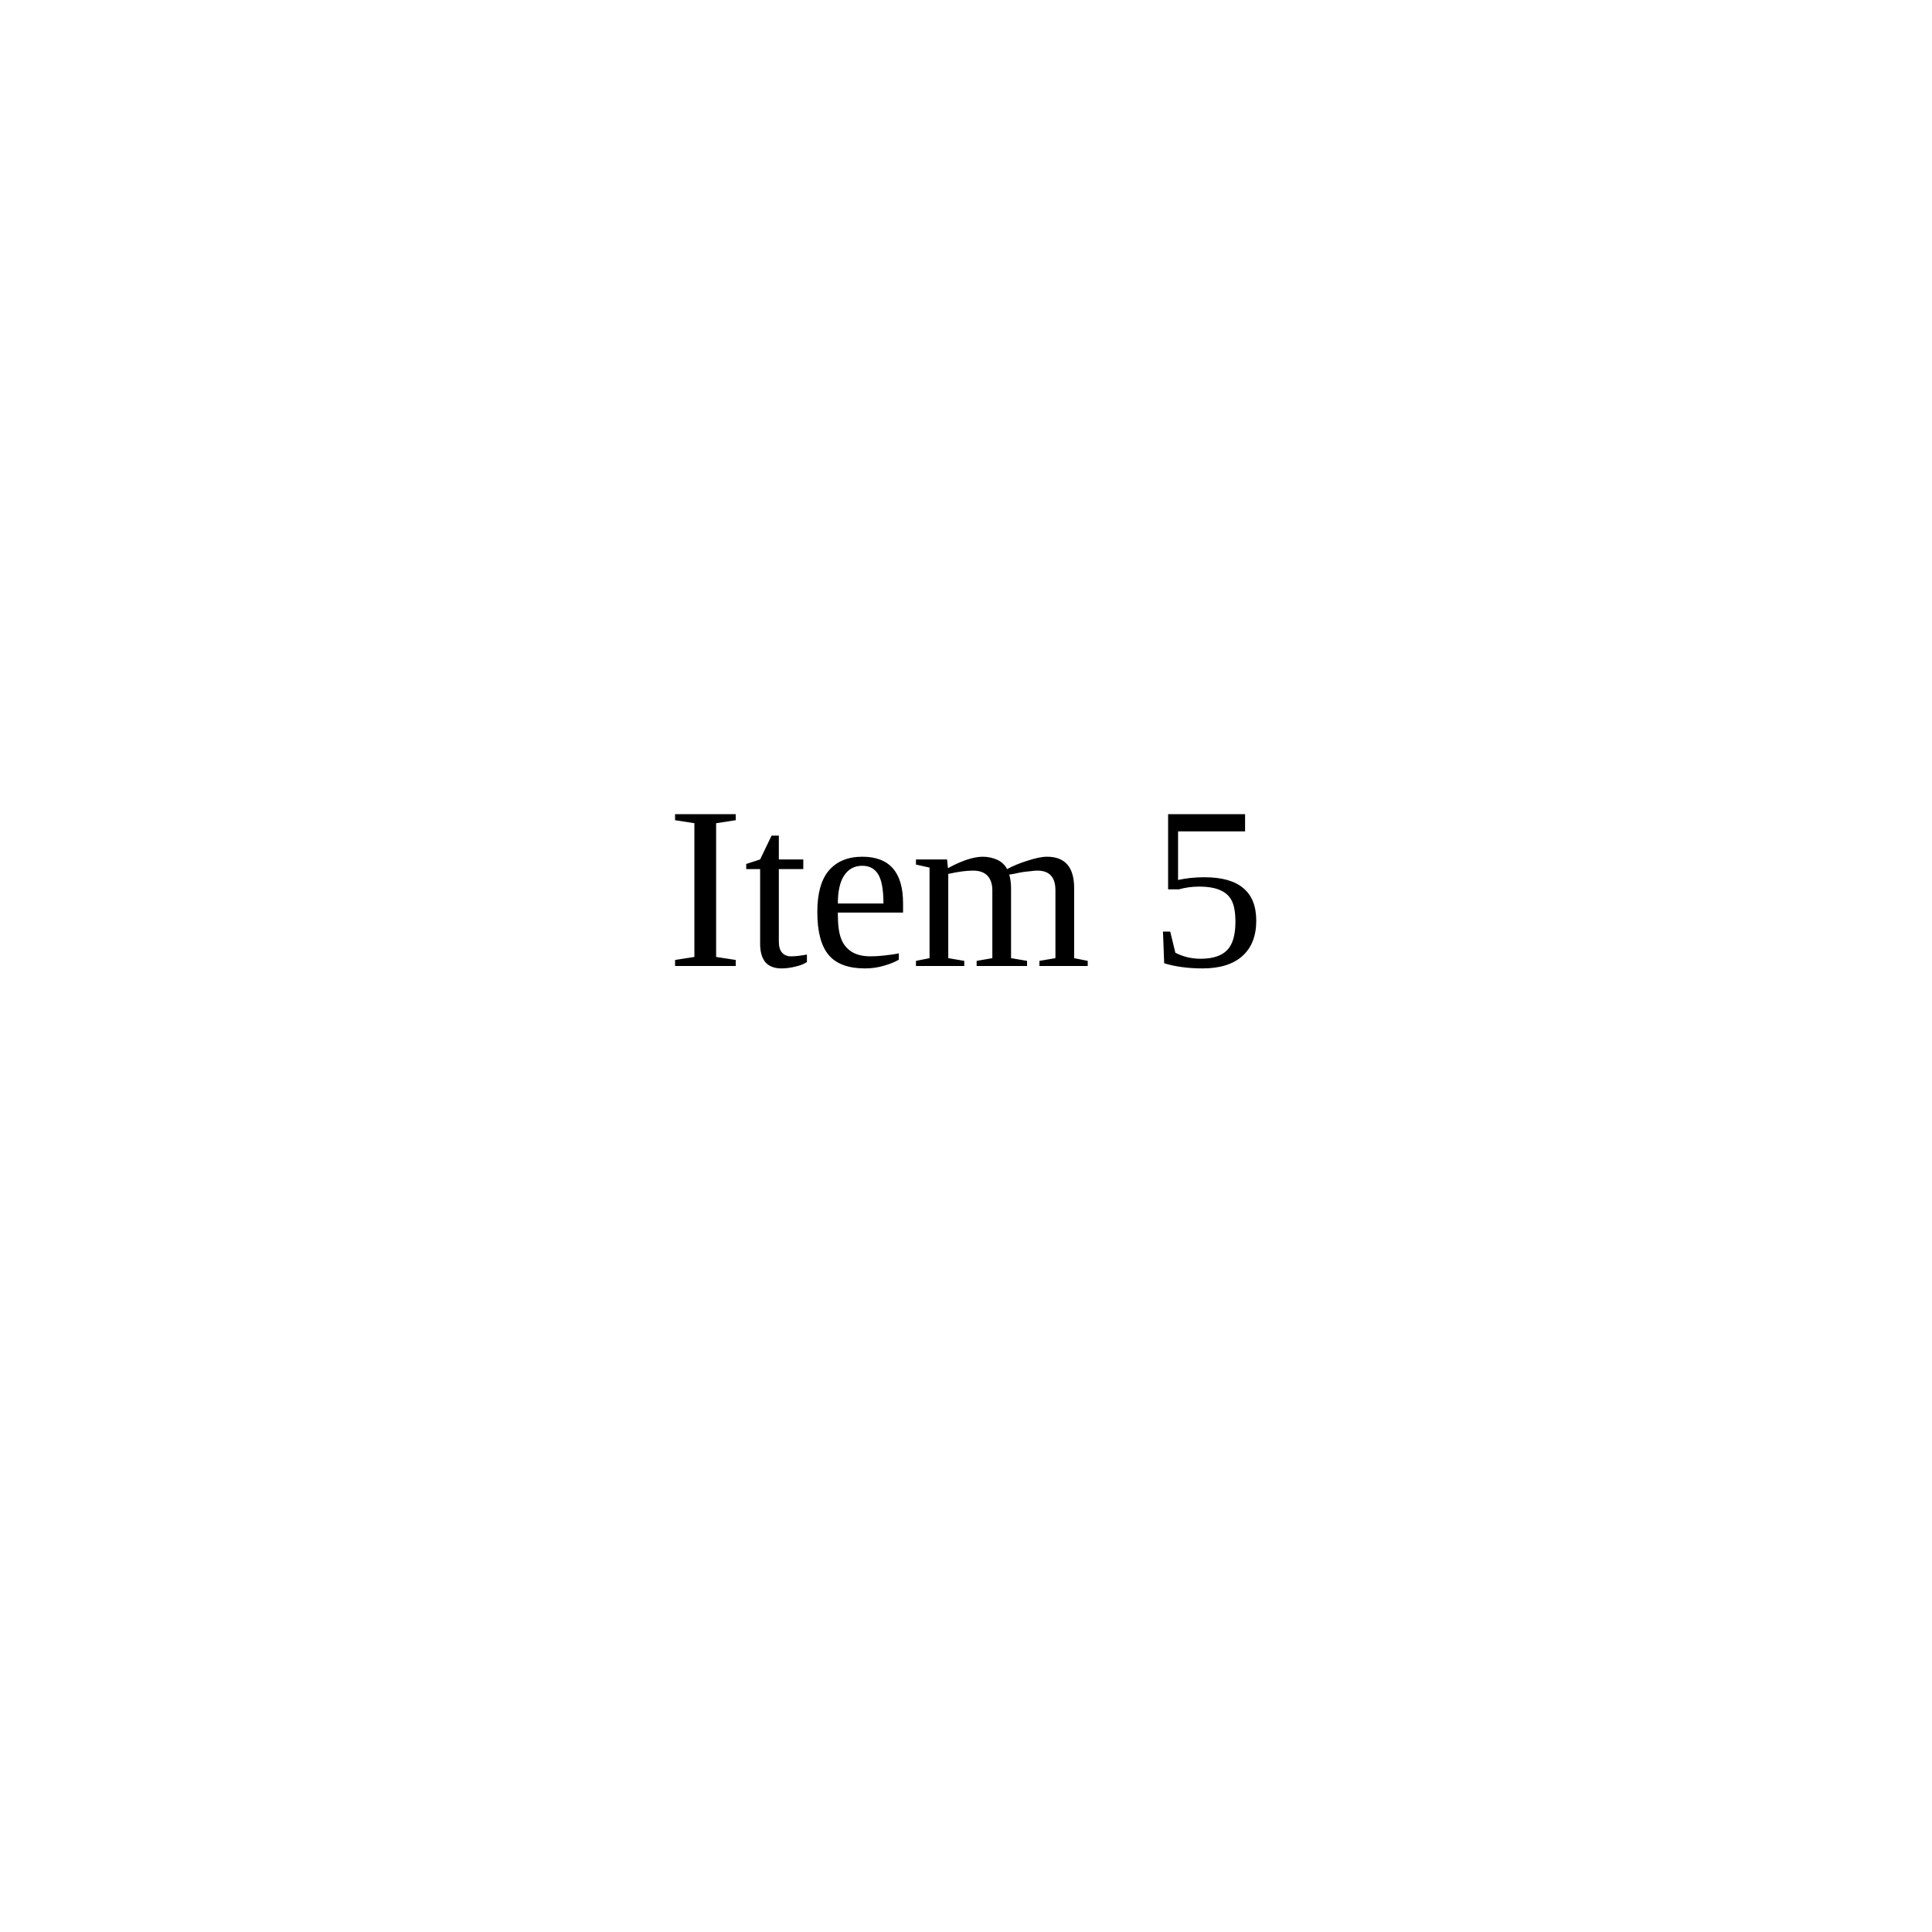
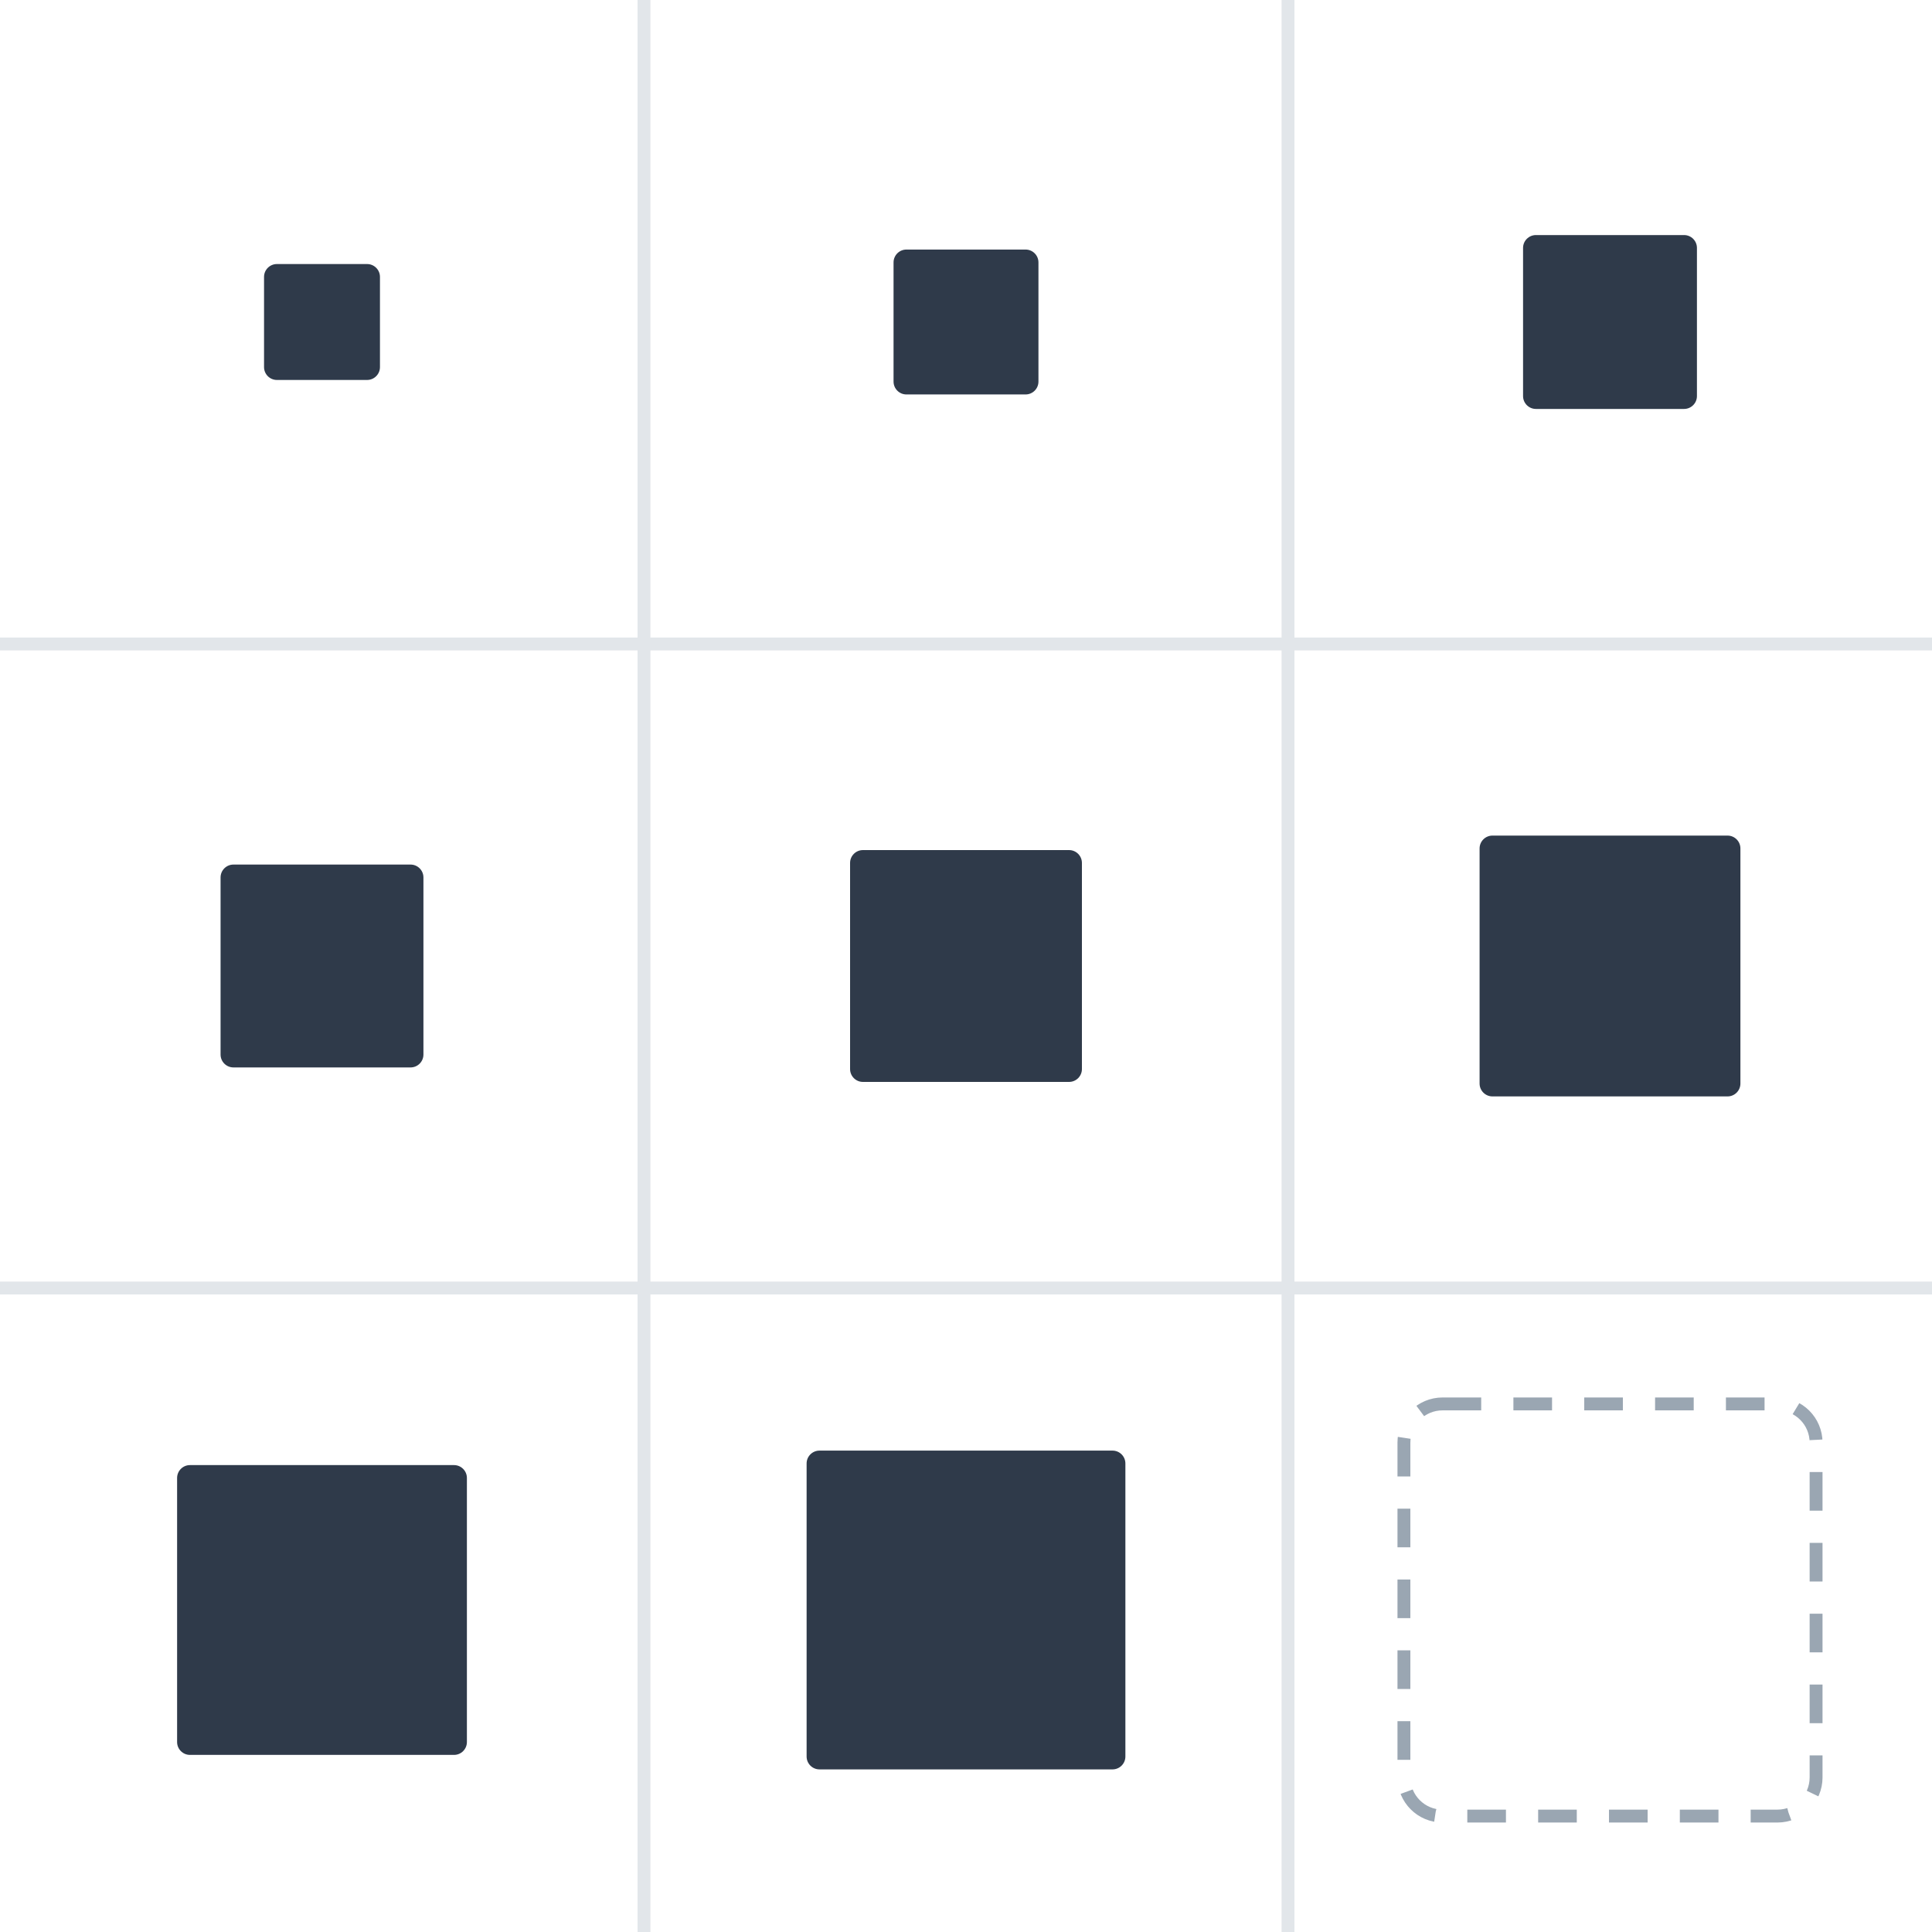
- <svg xmlns="http://www.w3.org/2000/svg" viewBox="0 0 100 100">
-   <text x="50" y="50" text-anchor="middle">Item 5</text>
+ <svg xmlns="http://www.w3.org/2000/svg" viewBox="0 0 300 300" role="img">
+   <path d="M100 0V300 M200 0V300 M0 100H300 M0 200H300" stroke="#e2e6ea" stroke-width="2" />
+   <rect x="41" y="41" width="18" height="18" rx="2" fill="#2f3a4a" />
+   <rect x="138.75" y="38.75" width="22.5" height="22.5" rx="2" fill="#2f3a4a" />
+   <rect x="236.5" y="36.5" width="27" height="27" rx="2" fill="#2f3a4a" />
+   <rect x="34.25" y="134.25" width="31.5" height="31.5" rx="2" fill="#2f3a4a" />
+   <rect x="132" y="132" width="36" height="36" rx="2" fill="#2f3a4a" />
+   <rect x="229.75" y="129.75" width="40.5" height="40.5" rx="2" fill="#2f3a4a" />
+   <rect x="27.5" y="227.5" width="45" height="45" rx="2" fill="#2f3a4a" />
+   <rect x="125.25" y="225.25" width="49.5" height="49.5" rx="2" fill="#2f3a4a" />
+   <rect x="218" y="218" width="64" height="64" rx="6" fill="none" stroke="#9aa6b2" stroke-width="2" stroke-dasharray="6 5" />
</svg>
